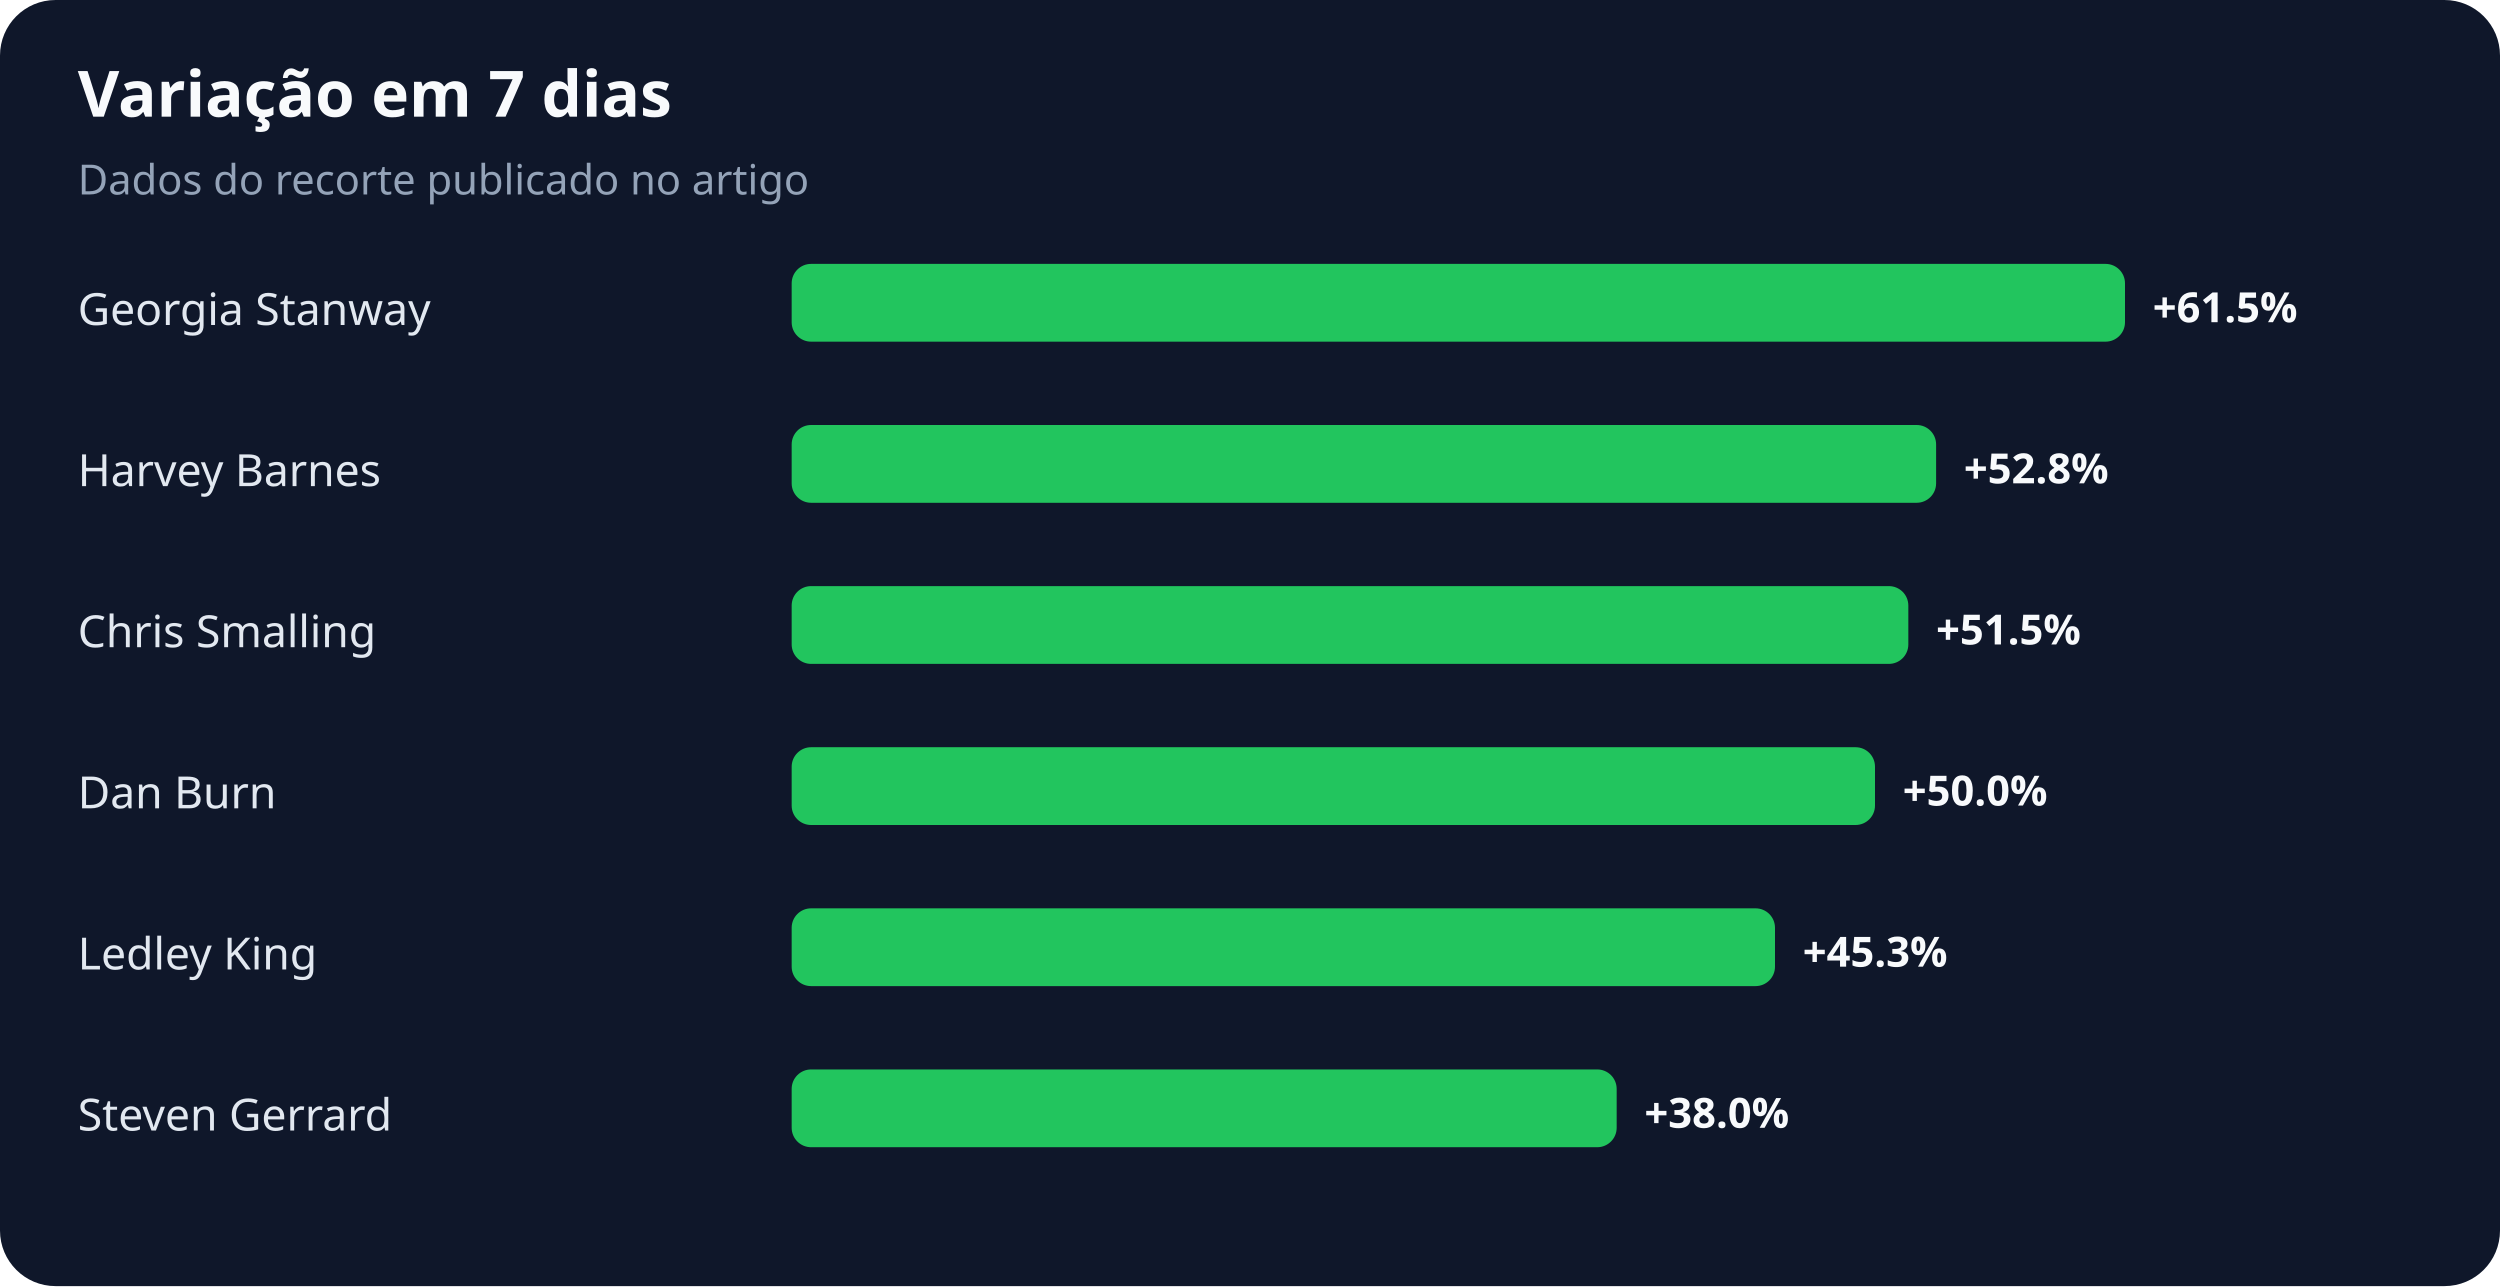
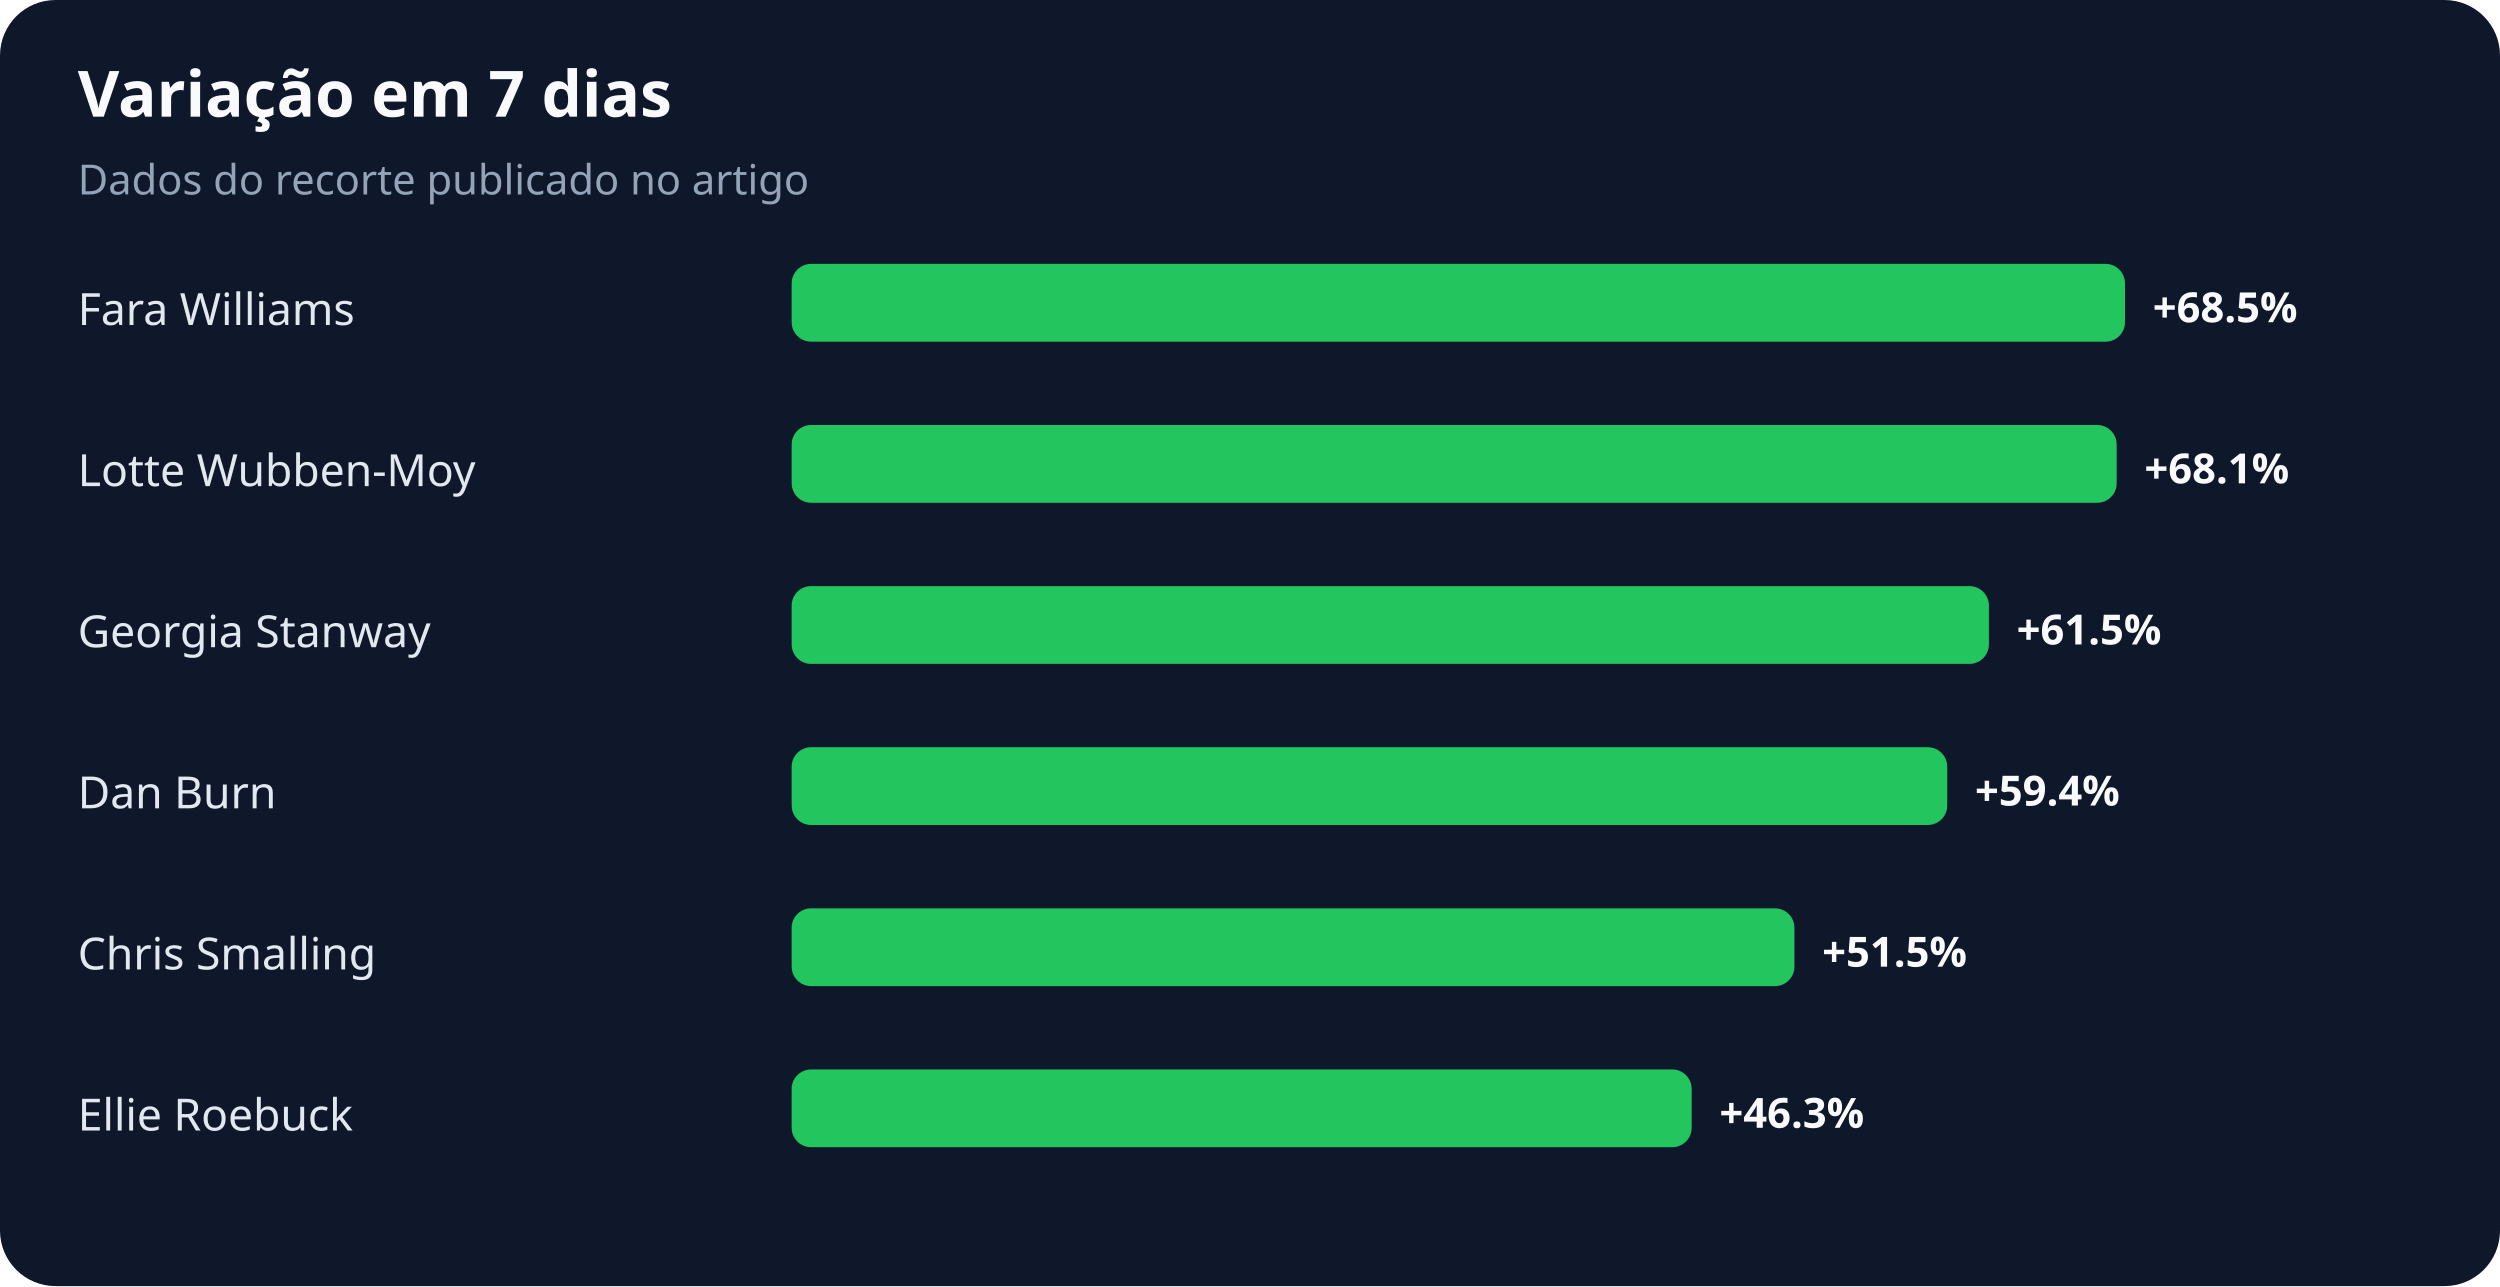
<svg xmlns="http://www.w3.org/2000/svg" width="900" height="463" viewBox="0 0 900 463" role="img" aria-labelledby="title desc">
  <rect width="100%" height="100%" rx="20" fill="#0f172a" />
  <text x="28" y="42" fill="#f8fafc" font-family="system-ui,sans-serif" font-size="23" font-weight="700">Variação em 7 dias</text>
  <text x="28" y="70" fill="#94a3b8" font-family="system-ui,sans-serif" font-size="15">Dados do recorte publicado no artigo</text>
-   <text x="28" y="117" fill="#e2e8f0" font-family="system-ui,sans-serif" font-size="16">Georgia Stanway</text>
+   <text x="28" y="117" fill="#e2e8f0" font-family="system-ui,sans-serif" font-size="16">Fara Williams</text>
  <rect x="285" y="95" width="480" height="28" rx="7" fill="#22c55e" />
-   <text x="775" y="116" fill="#f8fafc" font-family="system-ui,sans-serif" font-size="15" font-weight="700">+61.5%</text>
-   <text x="28" y="175" fill="#e2e8f0" font-family="system-ui,sans-serif" font-size="16">Harvey Barnes</text>
-   <rect x="285" y="153" width="412" height="28" rx="7" fill="#22c55e" />
-   <text x="707" y="174" fill="#f8fafc" font-family="system-ui,sans-serif" font-size="15" font-weight="700">+52.8%</text>
-   <text x="28" y="233" fill="#e2e8f0" font-family="system-ui,sans-serif" font-size="16">Chris Smalling</text>
-   <rect x="285" y="211" width="402" height="28" rx="7" fill="#22c55e" />
-   <text x="697" y="232" fill="#f8fafc" font-family="system-ui,sans-serif" font-size="15" font-weight="700">+51.5%</text>
+   <text x="775" y="116" fill="#f8fafc" font-family="system-ui,sans-serif" font-size="15" font-weight="700">+68.5%</text>
+   <text x="28" y="175" fill="#e2e8f0" font-family="system-ui,sans-serif" font-size="16">Lotte Wubben-Moy</text>
+   <rect x="285" y="153" width="477" height="28" rx="7" fill="#22c55e" />
+   <text x="772" y="174" fill="#f8fafc" font-family="system-ui,sans-serif" font-size="15" font-weight="700">+68.1%</text>
+   <text x="28" y="233" fill="#e2e8f0" font-family="system-ui,sans-serif" font-size="16">Georgia Stanway</text>
+   <rect x="285" y="211" width="431" height="28" rx="7" fill="#22c55e" />
+   <text x="726" y="232" fill="#f8fafc" font-family="system-ui,sans-serif" font-size="15" font-weight="700">+61.5%</text>
  <text x="28" y="291" fill="#e2e8f0" font-family="system-ui,sans-serif" font-size="16">Dan Burn</text>
-   <rect x="285" y="269" width="390" height="28" rx="7" fill="#22c55e" />
-   <text x="685" y="290" fill="#f8fafc" font-family="system-ui,sans-serif" font-size="15" font-weight="700">+50.0%</text>
-   <text x="28" y="349" fill="#e2e8f0" font-family="system-ui,sans-serif" font-size="16">Ledley King</text>
-   <rect x="285" y="327" width="354" height="28" rx="7" fill="#22c55e" />
-   <text x="649" y="348" fill="#f8fafc" font-family="system-ui,sans-serif" font-size="15" font-weight="700">+45.3%</text>
-   <text x="28" y="407" fill="#e2e8f0" font-family="system-ui,sans-serif" font-size="16">Steven Gerrard</text>
-   <rect x="285" y="385" width="297" height="28" rx="7" fill="#22c55e" />
-   <text x="592" y="406" fill="#f8fafc" font-family="system-ui,sans-serif" font-size="15" font-weight="700">+38.0%</text>
+   <rect x="285" y="269" width="416" height="28" rx="7" fill="#22c55e" />
+   <text x="711" y="290" fill="#f8fafc" font-family="system-ui,sans-serif" font-size="15" font-weight="700">+59.4%</text>
+   <text x="28" y="349" fill="#e2e8f0" font-family="system-ui,sans-serif" font-size="16">Chris Smalling</text>
+   <rect x="285" y="327" width="361" height="28" rx="7" fill="#22c55e" />
+   <text x="656" y="348" fill="#f8fafc" font-family="system-ui,sans-serif" font-size="15" font-weight="700">+51.5%</text>
+   <text x="28" y="407" fill="#e2e8f0" font-family="system-ui,sans-serif" font-size="16">Ellie Roebuck</text>
+   <rect x="285" y="385" width="324" height="28" rx="7" fill="#22c55e" />
+   <text x="619" y="406" fill="#f8fafc" font-family="system-ui,sans-serif" font-size="15" font-weight="700">+46.3%</text>
</svg>
